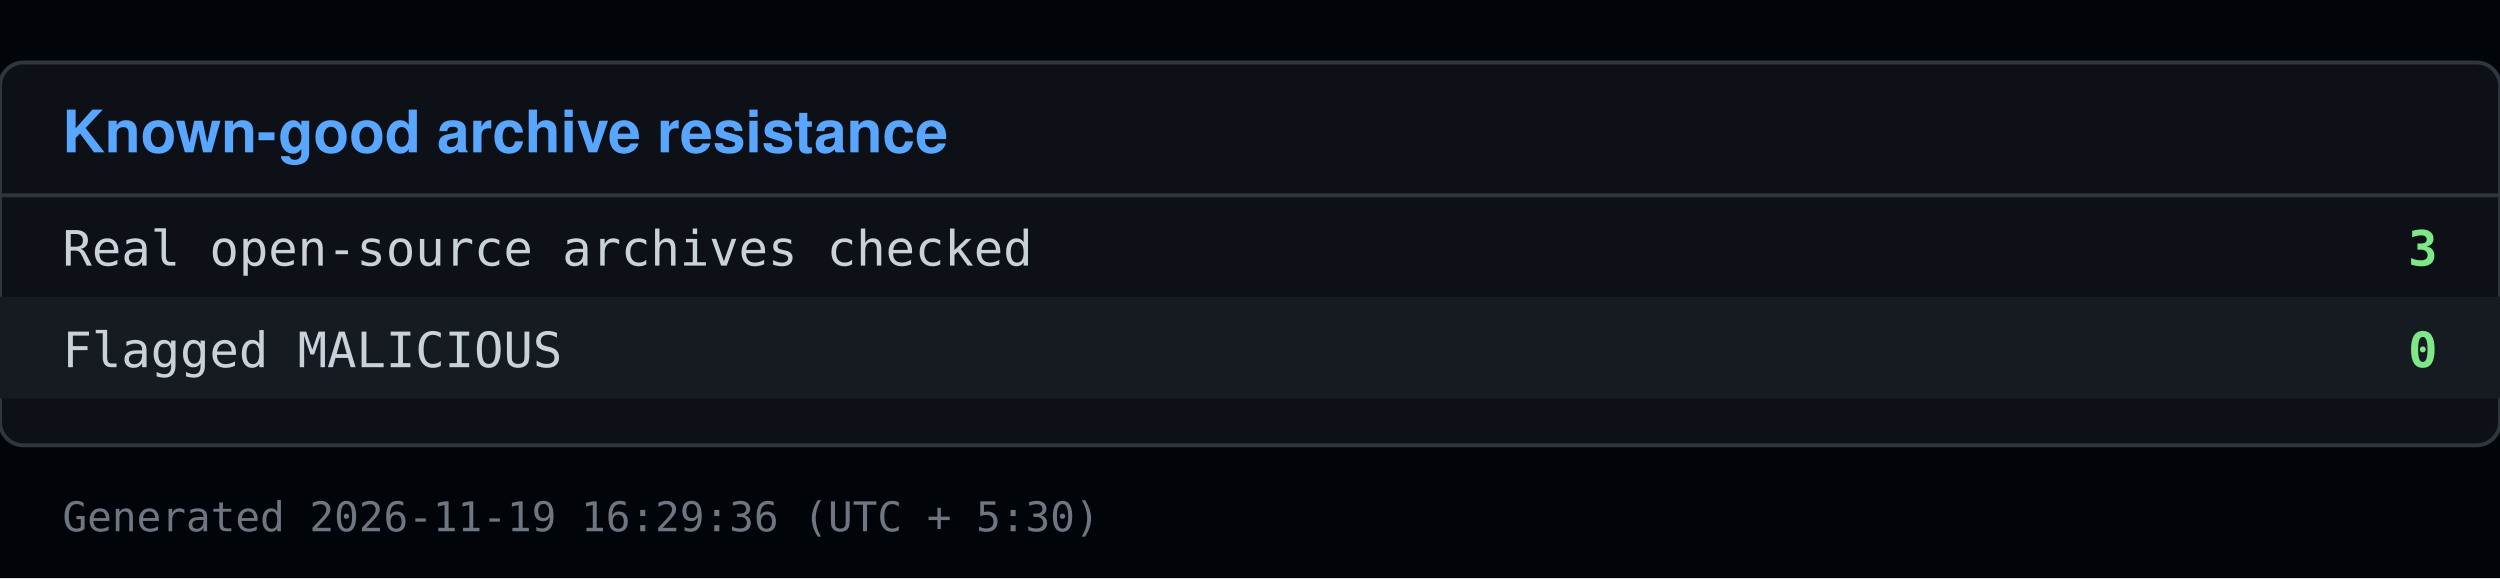
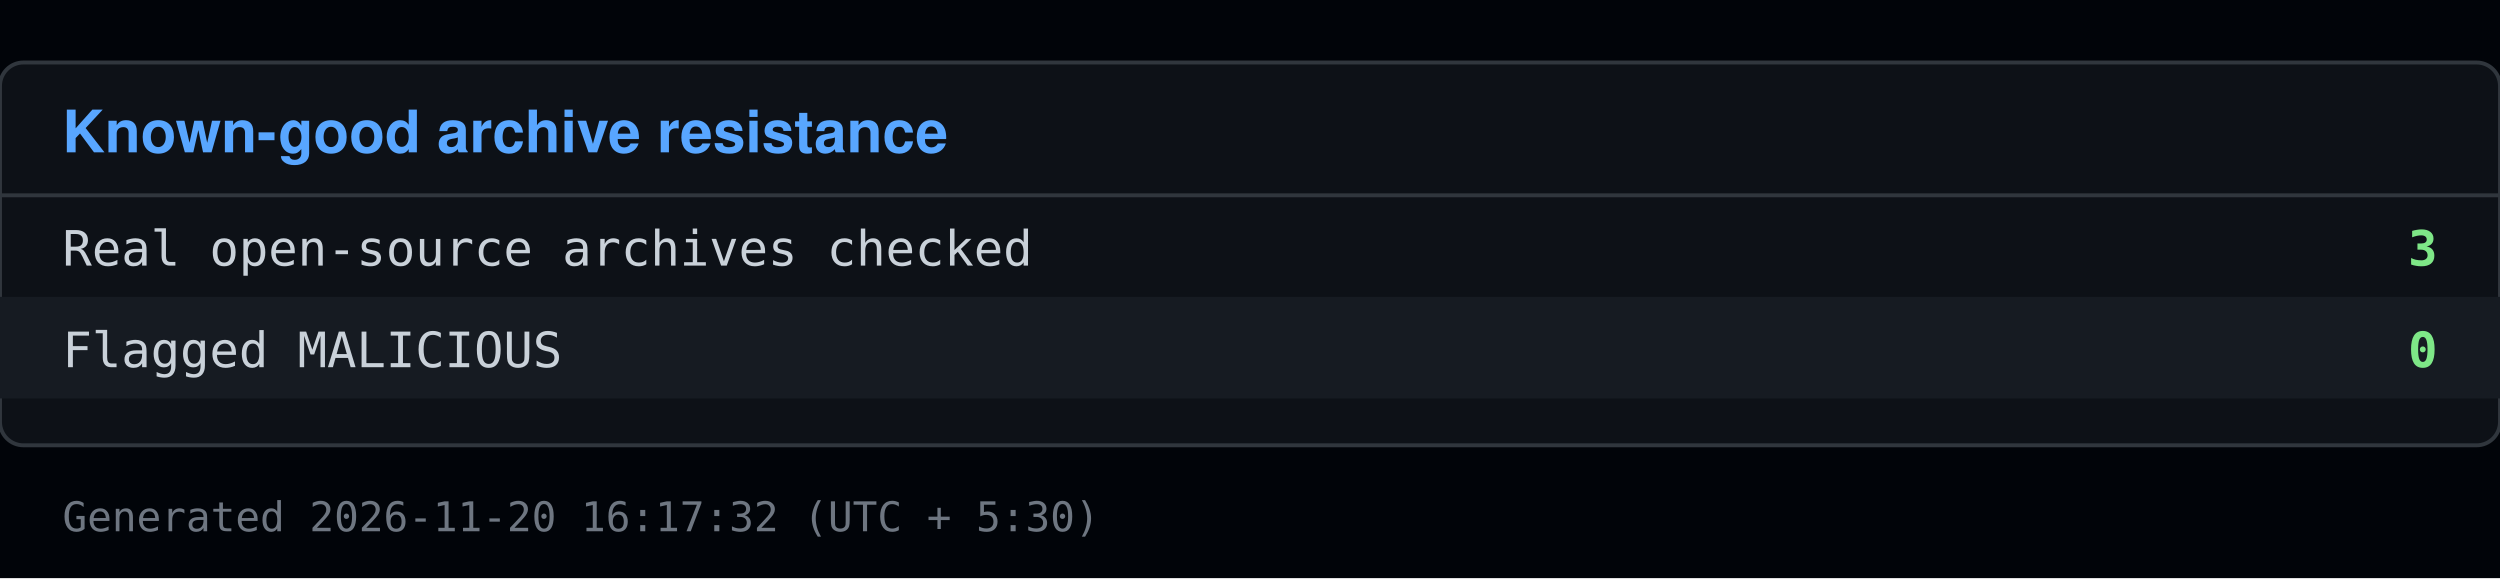
<svg xmlns="http://www.w3.org/2000/svg" viewBox="0 0 640 148" width="640" height="148">
  <rect x="0" y="0" width="640" height="148" fill="#010409" />
  <rect x="0" y="16" width="640" height="98" fill="#0d1117" stroke="#30363d" rx="6" />
  <text x="16" y="39" font-family="Segoe UI, Helvetica, Arial, sans-serif" font-size="15" font-weight="600" fill="#58a6ff">Known-good archive resistance</text>
  <line x1="0" y1="50" x2="640" y2="50" stroke="#30363d" />
  <text x="16" y="68" font-family="Consolas, Menlo, monospace" font-size="12.5" fill="#c9d1d9">Real open-source archives checked</text>
  <text x="624" y="68" font-family="Consolas, Menlo, monospace" font-size="12.5" fill="#7ee787" text-anchor="end" font-weight="600">3</text>
  <rect x="0" y="76" width="640" height="26" fill="#161b22" />
  <text x="16" y="94" font-family="Consolas, Menlo, monospace" font-size="12.5" fill="#c9d1d9">Flagged MALICIOUS</text>
  <text x="624" y="94" font-family="Consolas, Menlo, monospace" font-size="12.5" fill="#7ee787" text-anchor="end" font-weight="600">0</text>
-   <text x="16" y="136" font-family="Consolas, Menlo, monospace" font-size="10.5" fill="#6e7681">Generated 2026-11-19 16:29:36 (UTC + 5:30)</text>
+   <text x="16" y="136" font-family="Consolas, Menlo, monospace" font-size="10.5" fill="#6e7681">Generated 2026-11-20 16:17:32 (UTC + 5:30)</text>
</svg>
